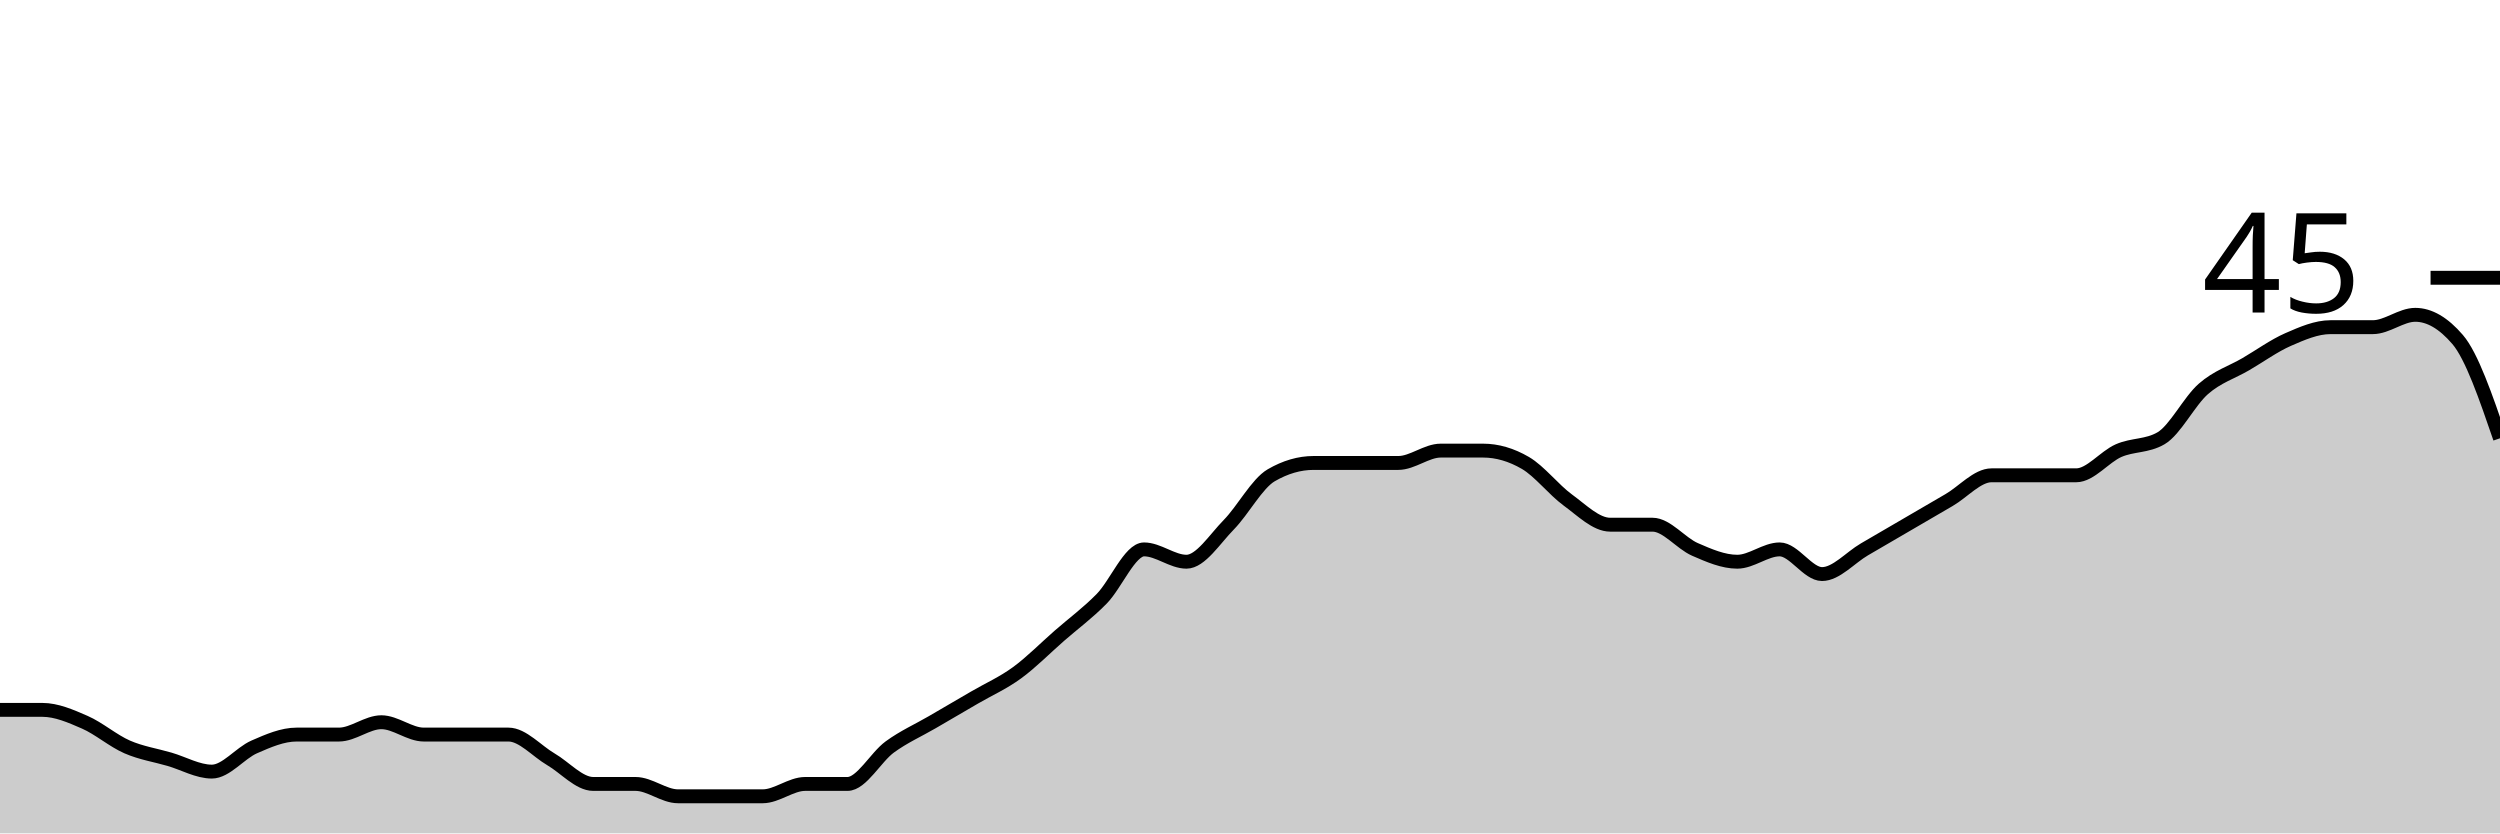
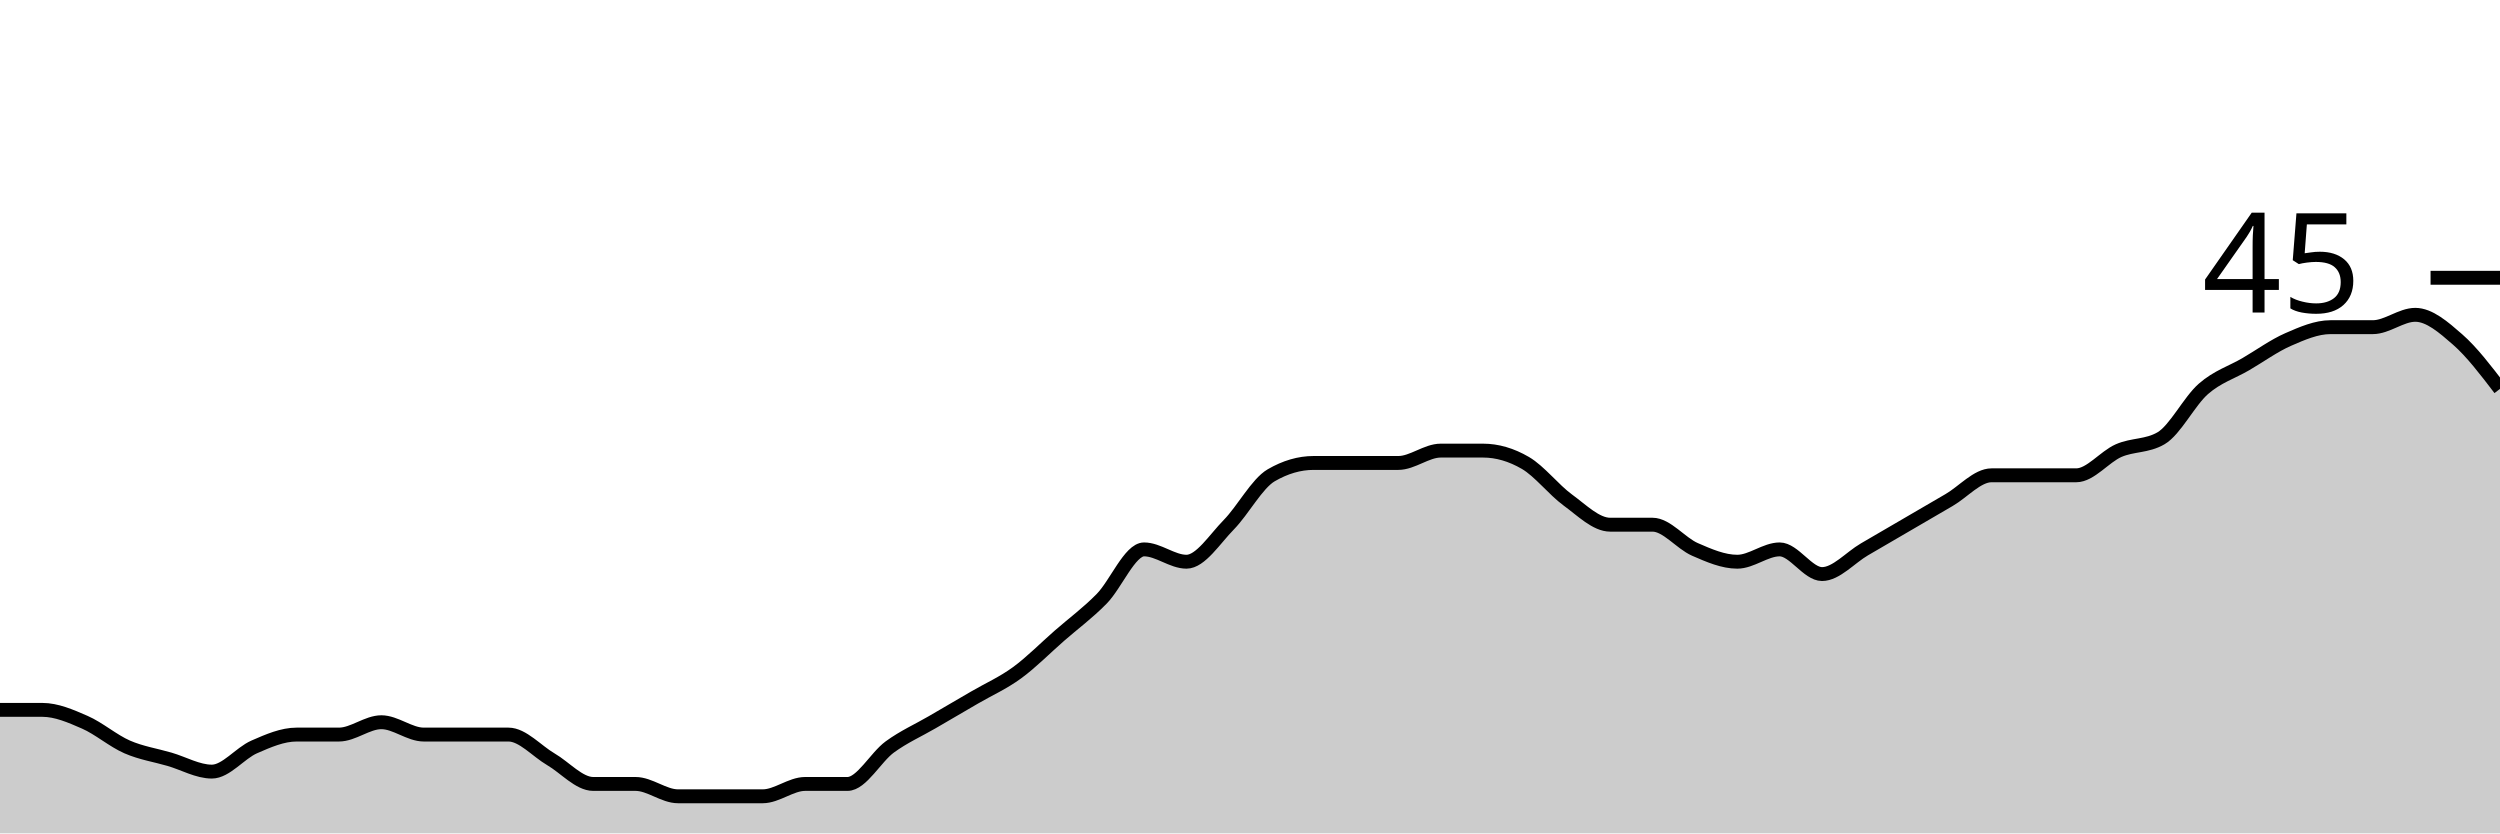
<svg xmlns="http://www.w3.org/2000/svg" viewBox="0 0 180 60">
  <g transform="translate(0,20)">
-     <path class="area" fill="rgba(0, 0, 0, 0.2)" d="M0,31.111C1.017,31.111,2.034,31.111,3.051,31.111C4.068,31.111,5.085,31.556,6.102,32C7.119,32.444,8.136,33.333,9.153,33.778C10.169,34.222,11.186,34.37,12.203,34.667C13.22,34.963,14.237,35.556,15.254,35.556C16.271,35.556,17.288,34.222,18.305,33.778C19.322,33.333,20.339,32.889,21.356,32.889C22.373,32.889,23.39,32.889,24.407,32.889C25.424,32.889,26.441,32,27.458,32C28.475,32,29.492,32.889,30.508,32.889C31.525,32.889,32.542,32.889,33.559,32.889C34.576,32.889,35.593,32.889,36.61,32.889C37.627,32.889,38.644,34.074,39.661,34.667C40.678,35.259,41.695,36.444,42.712,36.444C43.729,36.444,44.746,36.444,45.763,36.444C46.78,36.444,47.797,37.333,48.814,37.333C49.831,37.333,50.847,37.333,51.864,37.333C52.881,37.333,53.898,37.333,54.915,37.333C55.932,37.333,56.949,36.444,57.966,36.444C58.983,36.444,60,36.444,61.017,36.444C62.034,36.444,63.051,34.519,64.068,33.778C65.085,33.037,66.102,32.593,67.119,32C68.136,31.407,69.153,30.815,70.169,30.222C71.186,29.63,72.203,29.185,73.22,28.444C74.237,27.704,75.254,26.667,76.271,25.778C77.288,24.889,78.305,24.148,79.322,23.111C80.339,22.074,81.356,19.556,82.373,19.556C83.39,19.556,84.407,20.444,85.424,20.444C86.441,20.444,87.458,18.815,88.475,17.778C89.492,16.741,90.508,14.815,91.525,14.222C92.542,13.63,93.559,13.333,94.576,13.333C95.593,13.333,96.61,13.333,97.627,13.333C98.644,13.333,99.661,13.333,100.678,13.333C101.695,13.333,102.712,12.444,103.729,12.444C104.746,12.444,105.763,12.444,106.78,12.444C107.797,12.444,108.814,12.741,109.831,13.333C110.847,13.926,111.864,15.259,112.881,16C113.898,16.741,114.915,17.778,115.932,17.778C116.949,17.778,117.966,17.778,118.983,17.778C120,17.778,121.017,19.111,122.034,19.556C123.051,20,124.068,20.444,125.085,20.444C126.102,20.444,127.119,19.556,128.136,19.556C129.153,19.556,130.169,21.333,131.186,21.333C132.203,21.333,133.22,20.148,134.237,19.556C135.254,18.963,136.271,18.37,137.288,17.778C138.305,17.185,139.322,16.593,140.339,16C141.356,15.407,142.373,14.222,143.39,14.222C144.407,14.222,145.424,14.222,146.441,14.222C147.458,14.222,148.475,14.222,149.492,14.222C150.508,14.222,151.525,12.889,152.542,12.444C153.559,12,154.576,12.148,155.593,11.556C156.61,10.963,157.627,8.889,158.644,8C159.661,7.111,160.678,6.815,161.695,6.222C162.712,5.63,163.729,4.889,164.746,4.444C165.763,4,166.78,3.556,167.797,3.556C168.814,3.556,169.831,3.556,170.847,3.556C171.864,3.556,172.881,2.667,173.898,2.667C174.915,2.667,175.932,3.259,176.949,4.444C177.966,5.63,178.983,8.593,180,11.556L180,40C178.983,40,177.966,40,176.949,40C175.932,40,174.915,40,173.898,40C172.881,40,171.864,40,170.847,40C169.831,40,168.814,40,167.797,40C166.78,40,165.763,40,164.746,40C163.729,40,162.712,40,161.695,40C160.678,40,159.661,40,158.644,40C157.627,40,156.61,40,155.593,40C154.576,40,153.559,40,152.542,40C151.525,40,150.508,40,149.492,40C148.475,40,147.458,40,146.441,40C145.424,40,144.407,40,143.39,40C142.373,40,141.356,40,140.339,40C139.322,40,138.305,40,137.288,40C136.271,40,135.254,40,134.237,40C133.22,40,132.203,40,131.186,40C130.169,40,129.153,40,128.136,40C127.119,40,126.102,40,125.085,40C124.068,40,123.051,40,122.034,40C121.017,40,120,40,118.983,40C117.966,40,116.949,40,115.932,40C114.915,40,113.898,40,112.881,40C111.864,40,110.847,40,109.831,40C108.814,40,107.797,40,106.78,40C105.763,40,104.746,40,103.729,40C102.712,40,101.695,40,100.678,40C99.661,40,98.644,40,97.627,40C96.61,40,95.593,40,94.576,40C93.559,40,92.542,40,91.525,40C90.508,40,89.492,40,88.475,40C87.458,40,86.441,40,85.424,40C84.407,40,83.39,40,82.373,40C81.356,40,80.339,40,79.322,40C78.305,40,77.288,40,76.271,40C75.254,40,74.237,40,73.22,40C72.203,40,71.186,40,70.169,40C69.153,40,68.136,40,67.119,40C66.102,40,65.085,40,64.068,40C63.051,40,62.034,40,61.017,40C60,40,58.983,40,57.966,40C56.949,40,55.932,40,54.915,40C53.898,40,52.881,40,51.864,40C50.847,40,49.831,40,48.814,40C47.797,40,46.78,40,45.763,40C44.746,40,43.729,40,42.712,40C41.695,40,40.678,40,39.661,40C38.644,40,37.627,40,36.61,40C35.593,40,34.576,40,33.559,40C32.542,40,31.525,40,30.508,40C29.492,40,28.475,40,27.458,40C26.441,40,25.424,40,24.407,40C23.39,40,22.373,40,21.356,40C20.339,40,19.322,40,18.305,40C17.288,40,16.271,40,15.254,40C14.237,40,13.22,40,12.203,40C11.186,40,10.169,40,9.153,40C8.136,40,7.119,40,6.102,40C5.085,40,4.068,40,3.051,40C2.034,40,1.017,40,0,40Z" />
-     <path class="line" stroke="black" fill="none" d="M0,31.111C1.017,31.111,2.034,31.111,3.051,31.111C4.068,31.111,5.085,31.556,6.102,32C7.119,32.444,8.136,33.333,9.153,33.778C10.169,34.222,11.186,34.37,12.203,34.667C13.22,34.963,14.237,35.556,15.254,35.556C16.271,35.556,17.288,34.222,18.305,33.778C19.322,33.333,20.339,32.889,21.356,32.889C22.373,32.889,23.39,32.889,24.407,32.889C25.424,32.889,26.441,32,27.458,32C28.475,32,29.492,32.889,30.508,32.889C31.525,32.889,32.542,32.889,33.559,32.889C34.576,32.889,35.593,32.889,36.61,32.889C37.627,32.889,38.644,34.074,39.661,34.667C40.678,35.259,41.695,36.444,42.712,36.444C43.729,36.444,44.746,36.444,45.763,36.444C46.78,36.444,47.797,37.333,48.814,37.333C49.831,37.333,50.847,37.333,51.864,37.333C52.881,37.333,53.898,37.333,54.915,37.333C55.932,37.333,56.949,36.444,57.966,36.444C58.983,36.444,60,36.444,61.017,36.444C62.034,36.444,63.051,34.519,64.068,33.778C65.085,33.037,66.102,32.593,67.119,32C68.136,31.407,69.153,30.815,70.169,30.222C71.186,29.63,72.203,29.185,73.22,28.444C74.237,27.704,75.254,26.667,76.271,25.778C77.288,24.889,78.305,24.148,79.322,23.111C80.339,22.074,81.356,19.556,82.373,19.556C83.39,19.556,84.407,20.444,85.424,20.444C86.441,20.444,87.458,18.815,88.475,17.778C89.492,16.741,90.508,14.815,91.525,14.222C92.542,13.63,93.559,13.333,94.576,13.333C95.593,13.333,96.61,13.333,97.627,13.333C98.644,13.333,99.661,13.333,100.678,13.333C101.695,13.333,102.712,12.444,103.729,12.444C104.746,12.444,105.763,12.444,106.78,12.444C107.797,12.444,108.814,12.741,109.831,13.333C110.847,13.926,111.864,15.259,112.881,16C113.898,16.741,114.915,17.778,115.932,17.778C116.949,17.778,117.966,17.778,118.983,17.778C120,17.778,121.017,19.111,122.034,19.556C123.051,20,124.068,20.444,125.085,20.444C126.102,20.444,127.119,19.556,128.136,19.556C129.153,19.556,130.169,21.333,131.186,21.333C132.203,21.333,133.22,20.148,134.237,19.556C135.254,18.963,136.271,18.37,137.288,17.778C138.305,17.185,139.322,16.593,140.339,16C141.356,15.407,142.373,14.222,143.39,14.222C144.407,14.222,145.424,14.222,146.441,14.222C147.458,14.222,148.475,14.222,149.492,14.222C150.508,14.222,151.525,12.889,152.542,12.444C153.559,12,154.576,12.148,155.593,11.556C156.61,10.963,157.627,8.889,158.644,8C159.661,7.111,160.678,6.815,161.695,6.222C162.712,5.63,163.729,4.889,164.746,4.444C165.763,4,166.78,3.556,167.797,3.556C168.814,3.556,169.831,3.556,170.847,3.556C171.864,3.556,172.881,2.667,173.898,2.667C174.915,2.667,175.932,3.259,176.949,4.444C177.966,5.63,178.983,8.593,180,11.556" />
+     <path class="area" fill="rgba(0, 0, 0, 0.2)" d="M0,31.111C1.017,31.111,2.034,31.111,3.051,31.111C4.068,31.111,5.085,31.556,6.102,32C7.119,32.444,8.136,33.333,9.153,33.778C10.169,34.222,11.186,34.37,12.203,34.667C13.22,34.963,14.237,35.556,15.254,35.556C16.271,35.556,17.288,34.222,18.305,33.778C19.322,33.333,20.339,32.889,21.356,32.889C22.373,32.889,23.39,32.889,24.407,32.889C25.424,32.889,26.441,32,27.458,32C28.475,32,29.492,32.889,30.508,32.889C31.525,32.889,32.542,32.889,33.559,32.889C34.576,32.889,35.593,32.889,36.61,32.889C37.627,32.889,38.644,34.074,39.661,34.667C40.678,35.259,41.695,36.444,42.712,36.444C43.729,36.444,44.746,36.444,45.763,36.444C46.78,36.444,47.797,37.333,48.814,37.333C49.831,37.333,50.847,37.333,51.864,37.333C52.881,37.333,53.898,37.333,54.915,37.333C55.932,37.333,56.949,36.444,57.966,36.444C58.983,36.444,60,36.444,61.017,36.444C62.034,36.444,63.051,34.519,64.068,33.778C65.085,33.037,66.102,32.593,67.119,32C68.136,31.407,69.153,30.815,70.169,30.222C71.186,29.63,72.203,29.185,73.22,28.444C74.237,27.704,75.254,26.667,76.271,25.778C77.288,24.889,78.305,24.148,79.322,23.111C80.339,22.074,81.356,19.556,82.373,19.556C83.39,19.556,84.407,20.444,85.424,20.444C86.441,20.444,87.458,18.815,88.475,17.778C89.492,16.741,90.508,14.815,91.525,14.222C92.542,13.63,93.559,13.333,94.576,13.333C95.593,13.333,96.61,13.333,97.627,13.333C98.644,13.333,99.661,13.333,100.678,13.333C101.695,13.333,102.712,12.444,103.729,12.444C104.746,12.444,105.763,12.444,106.78,12.444C107.797,12.444,108.814,12.741,109.831,13.333C110.847,13.926,111.864,15.259,112.881,16C113.898,16.741,114.915,17.778,115.932,17.778C116.949,17.778,117.966,17.778,118.983,17.778C120,17.778,121.017,19.111,122.034,19.556C123.051,20,124.068,20.444,125.085,20.444C126.102,20.444,127.119,19.556,128.136,19.556C129.153,19.556,130.169,21.333,131.186,21.333C132.203,21.333,133.22,20.148,134.237,19.556C135.254,18.963,136.271,18.37,137.288,17.778C138.305,17.185,139.322,16.593,140.339,16C141.356,15.407,142.373,14.222,143.39,14.222C144.407,14.222,145.424,14.222,146.441,14.222C147.458,14.222,148.475,14.222,149.492,14.222C150.508,14.222,151.525,12.889,152.542,12.444C153.559,12,154.576,12.148,155.593,11.556C156.61,10.963,157.627,8.889,158.644,8C159.661,7.111,160.678,6.815,161.695,6.222C162.712,5.63,163.729,4.889,164.746,4.444C165.763,4,166.78,3.556,167.797,3.556C168.814,3.556,169.831,3.556,170.847,3.556C171.864,3.556,172.881,2.667,173.898,2.667C174.915,2.667,175.932,3.556,176.949,4.444C177.966,5.333,178.983,6.667,180,8L180,40C178.983,40,177.966,40,176.949,40C175.932,40,174.915,40,173.898,40C172.881,40,171.864,40,170.847,40C169.831,40,168.814,40,167.797,40C166.78,40,165.763,40,164.746,40C163.729,40,162.712,40,161.695,40C160.678,40,159.661,40,158.644,40C157.627,40,156.61,40,155.593,40C154.576,40,153.559,40,152.542,40C151.525,40,150.508,40,149.492,40C148.475,40,147.458,40,146.441,40C145.424,40,144.407,40,143.39,40C142.373,40,141.356,40,140.339,40C139.322,40,138.305,40,137.288,40C136.271,40,135.254,40,134.237,40C133.22,40,132.203,40,131.186,40C130.169,40,129.153,40,128.136,40C127.119,40,126.102,40,125.085,40C124.068,40,123.051,40,122.034,40C121.017,40,120,40,118.983,40C117.966,40,116.949,40,115.932,40C114.915,40,113.898,40,112.881,40C111.864,40,110.847,40,109.831,40C108.814,40,107.797,40,106.78,40C105.763,40,104.746,40,103.729,40C102.712,40,101.695,40,100.678,40C99.661,40,98.644,40,97.627,40C96.61,40,95.593,40,94.576,40C93.559,40,92.542,40,91.525,40C90.508,40,89.492,40,88.475,40C87.458,40,86.441,40,85.424,40C84.407,40,83.39,40,82.373,40C81.356,40,80.339,40,79.322,40C78.305,40,77.288,40,76.271,40C75.254,40,74.237,40,73.22,40C72.203,40,71.186,40,70.169,40C69.153,40,68.136,40,67.119,40C66.102,40,65.085,40,64.068,40C63.051,40,62.034,40,61.017,40C60,40,58.983,40,57.966,40C56.949,40,55.932,40,54.915,40C53.898,40,52.881,40,51.864,40C50.847,40,49.831,40,48.814,40C47.797,40,46.78,40,45.763,40C44.746,40,43.729,40,42.712,40C41.695,40,40.678,40,39.661,40C38.644,40,37.627,40,36.61,40C35.593,40,34.576,40,33.559,40C32.542,40,31.525,40,30.508,40C29.492,40,28.475,40,27.458,40C26.441,40,25.424,40,24.407,40C23.39,40,22.373,40,21.356,40C20.339,40,19.322,40,18.305,40C17.288,40,16.271,40,15.254,40C14.237,40,13.22,40,12.203,40C11.186,40,10.169,40,9.153,40C8.136,40,7.119,40,6.102,40C5.085,40,4.068,40,3.051,40C2.034,40,1.017,40,0,40Z" />
+     <path class="line" stroke="black" fill="none" d="M0,31.111C1.017,31.111,2.034,31.111,3.051,31.111C4.068,31.111,5.085,31.556,6.102,32C7.119,32.444,8.136,33.333,9.153,33.778C10.169,34.222,11.186,34.37,12.203,34.667C13.22,34.963,14.237,35.556,15.254,35.556C16.271,35.556,17.288,34.222,18.305,33.778C19.322,33.333,20.339,32.889,21.356,32.889C22.373,32.889,23.39,32.889,24.407,32.889C25.424,32.889,26.441,32,27.458,32C28.475,32,29.492,32.889,30.508,32.889C31.525,32.889,32.542,32.889,33.559,32.889C34.576,32.889,35.593,32.889,36.61,32.889C37.627,32.889,38.644,34.074,39.661,34.667C40.678,35.259,41.695,36.444,42.712,36.444C43.729,36.444,44.746,36.444,45.763,36.444C46.78,36.444,47.797,37.333,48.814,37.333C49.831,37.333,50.847,37.333,51.864,37.333C52.881,37.333,53.898,37.333,54.915,37.333C55.932,37.333,56.949,36.444,57.966,36.444C58.983,36.444,60,36.444,61.017,36.444C62.034,36.444,63.051,34.519,64.068,33.778C65.085,33.037,66.102,32.593,67.119,32C68.136,31.407,69.153,30.815,70.169,30.222C71.186,29.63,72.203,29.185,73.22,28.444C74.237,27.704,75.254,26.667,76.271,25.778C77.288,24.889,78.305,24.148,79.322,23.111C80.339,22.074,81.356,19.556,82.373,19.556C83.39,19.556,84.407,20.444,85.424,20.444C86.441,20.444,87.458,18.815,88.475,17.778C89.492,16.741,90.508,14.815,91.525,14.222C92.542,13.63,93.559,13.333,94.576,13.333C95.593,13.333,96.61,13.333,97.627,13.333C98.644,13.333,99.661,13.333,100.678,13.333C101.695,13.333,102.712,12.444,103.729,12.444C104.746,12.444,105.763,12.444,106.78,12.444C107.797,12.444,108.814,12.741,109.831,13.333C110.847,13.926,111.864,15.259,112.881,16C113.898,16.741,114.915,17.778,115.932,17.778C116.949,17.778,117.966,17.778,118.983,17.778C120,17.778,121.017,19.111,122.034,19.556C123.051,20,124.068,20.444,125.085,20.444C126.102,20.444,127.119,19.556,128.136,19.556C129.153,19.556,130.169,21.333,131.186,21.333C132.203,21.333,133.22,20.148,134.237,19.556C135.254,18.963,136.271,18.37,137.288,17.778C138.305,17.185,139.322,16.593,140.339,16C141.356,15.407,142.373,14.222,143.39,14.222C144.407,14.222,145.424,14.222,146.441,14.222C147.458,14.222,148.475,14.222,149.492,14.222C150.508,14.222,151.525,12.889,152.542,12.444C153.559,12,154.576,12.148,155.593,11.556C156.61,10.963,157.627,8.889,158.644,8C159.661,7.111,160.678,6.815,161.695,6.222C162.712,5.63,163.729,4.889,164.746,4.444C165.763,4,166.78,3.556,167.797,3.556C168.814,3.556,169.831,3.556,170.847,3.556C171.864,3.556,172.881,2.667,173.898,2.667C174.915,2.667,175.932,3.556,176.949,4.444C177.966,5.333,178.983,6.667,180,8" />
    <path class="axis-ceiling" stroke-width="1" stroke="black" fill="none" d="M175,0L180,0" />
    <text class="axis-ceiling-label" font-family="sans-serif" text-anchor="end" font-size="10px" x="170" y="2.5">45</text>
  </g>
</svg>
